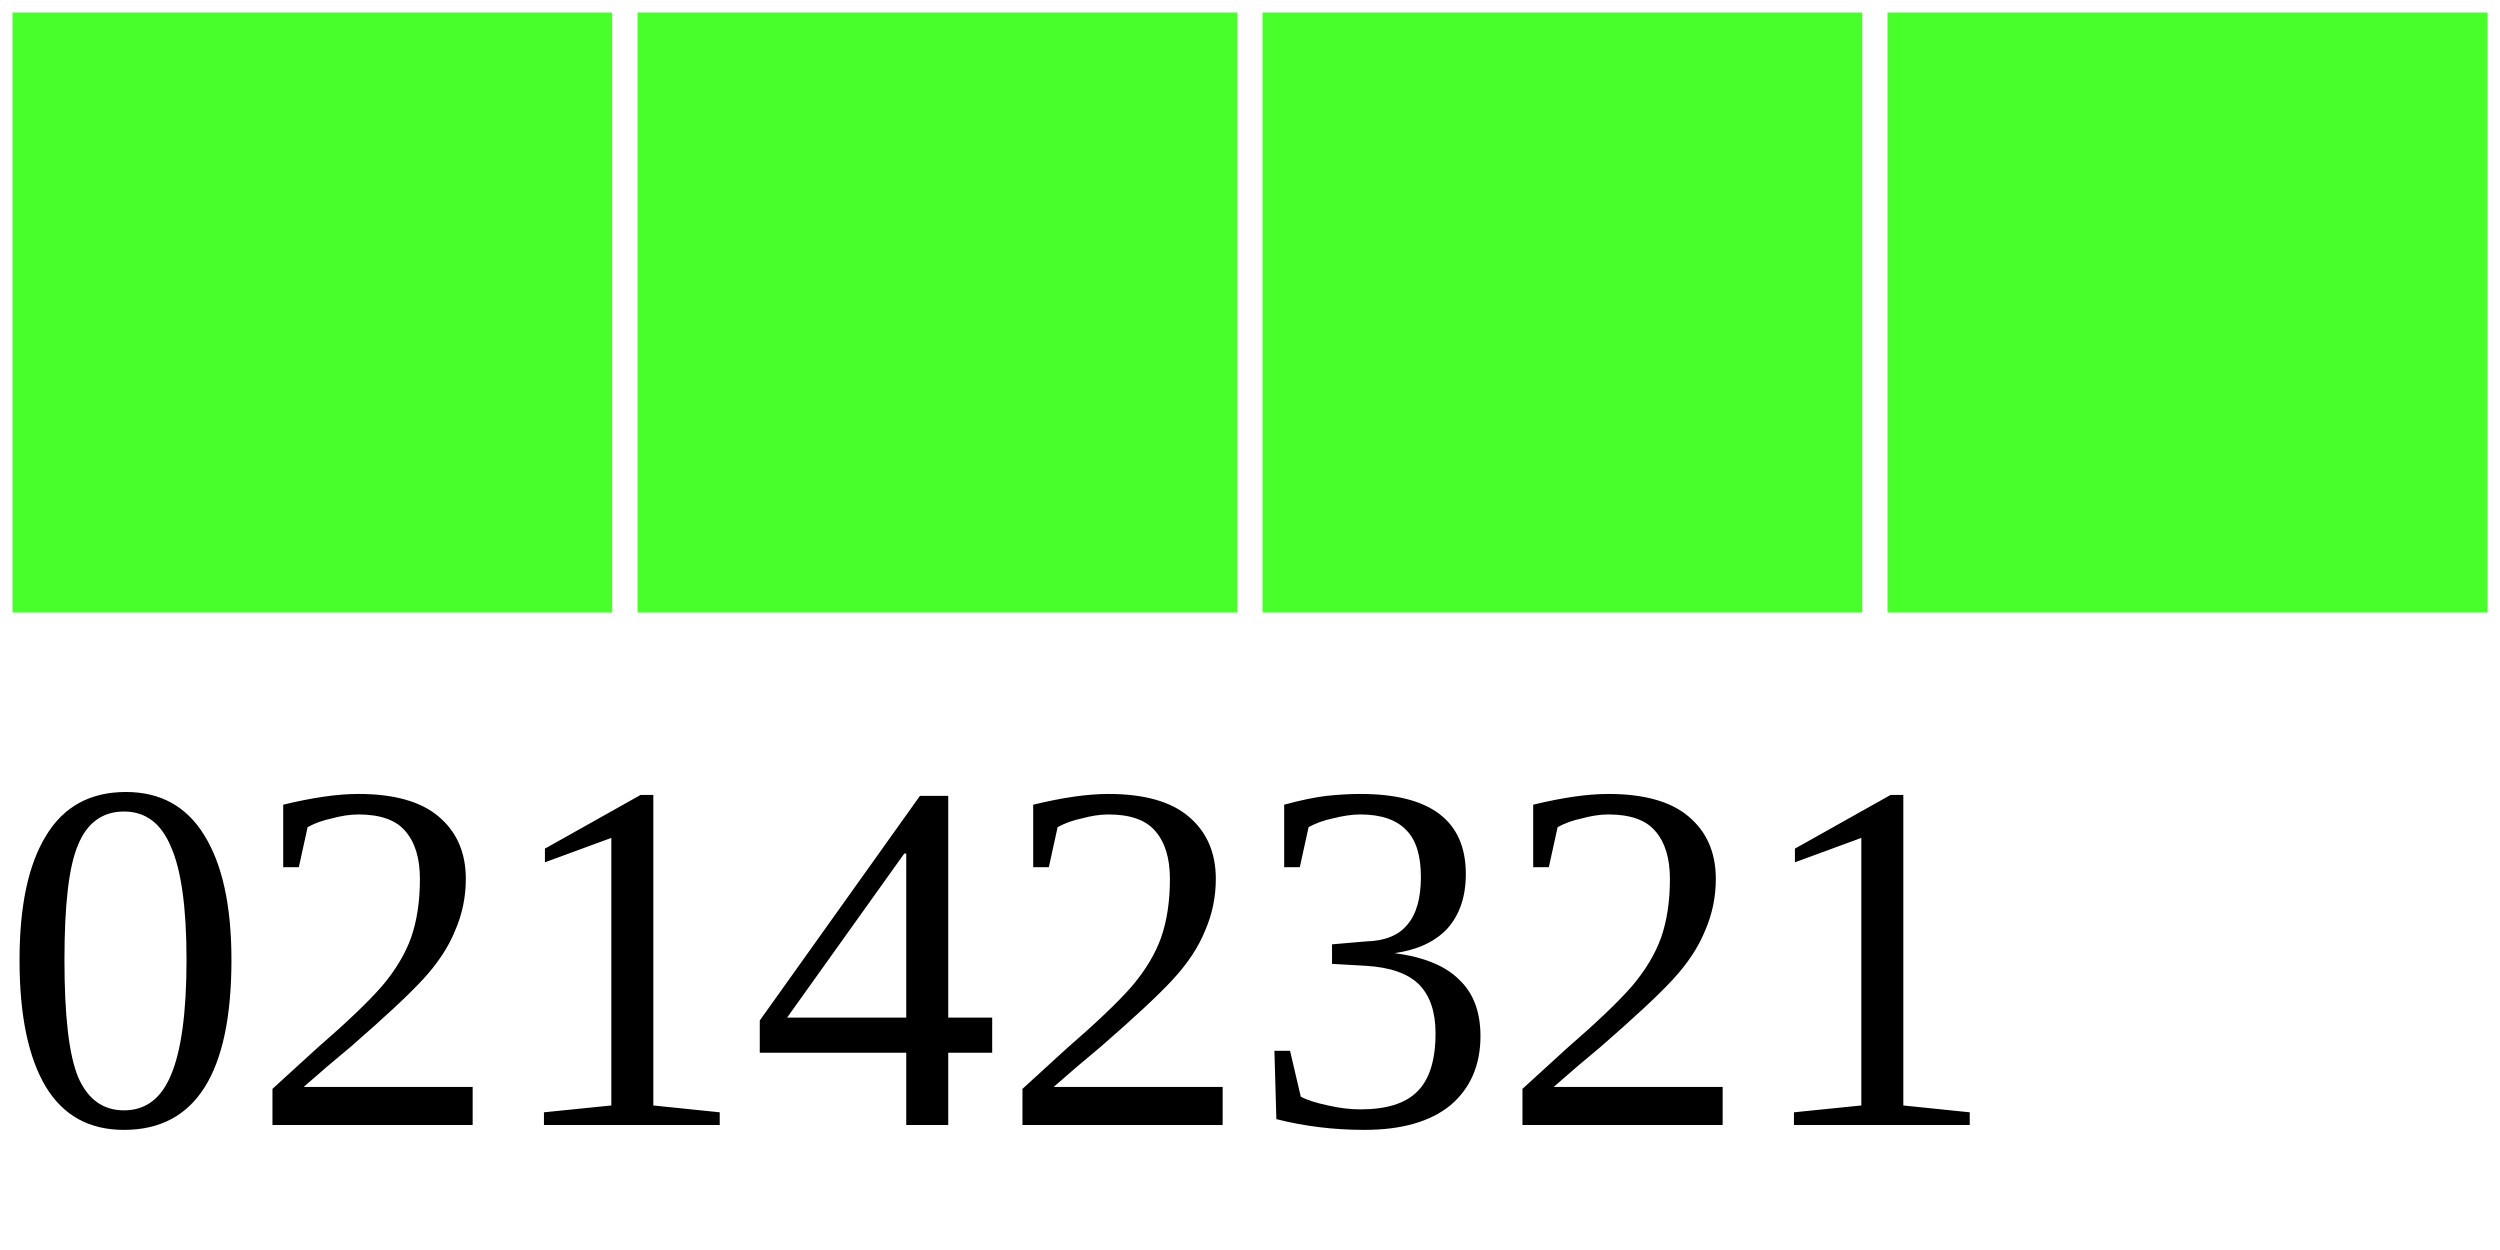
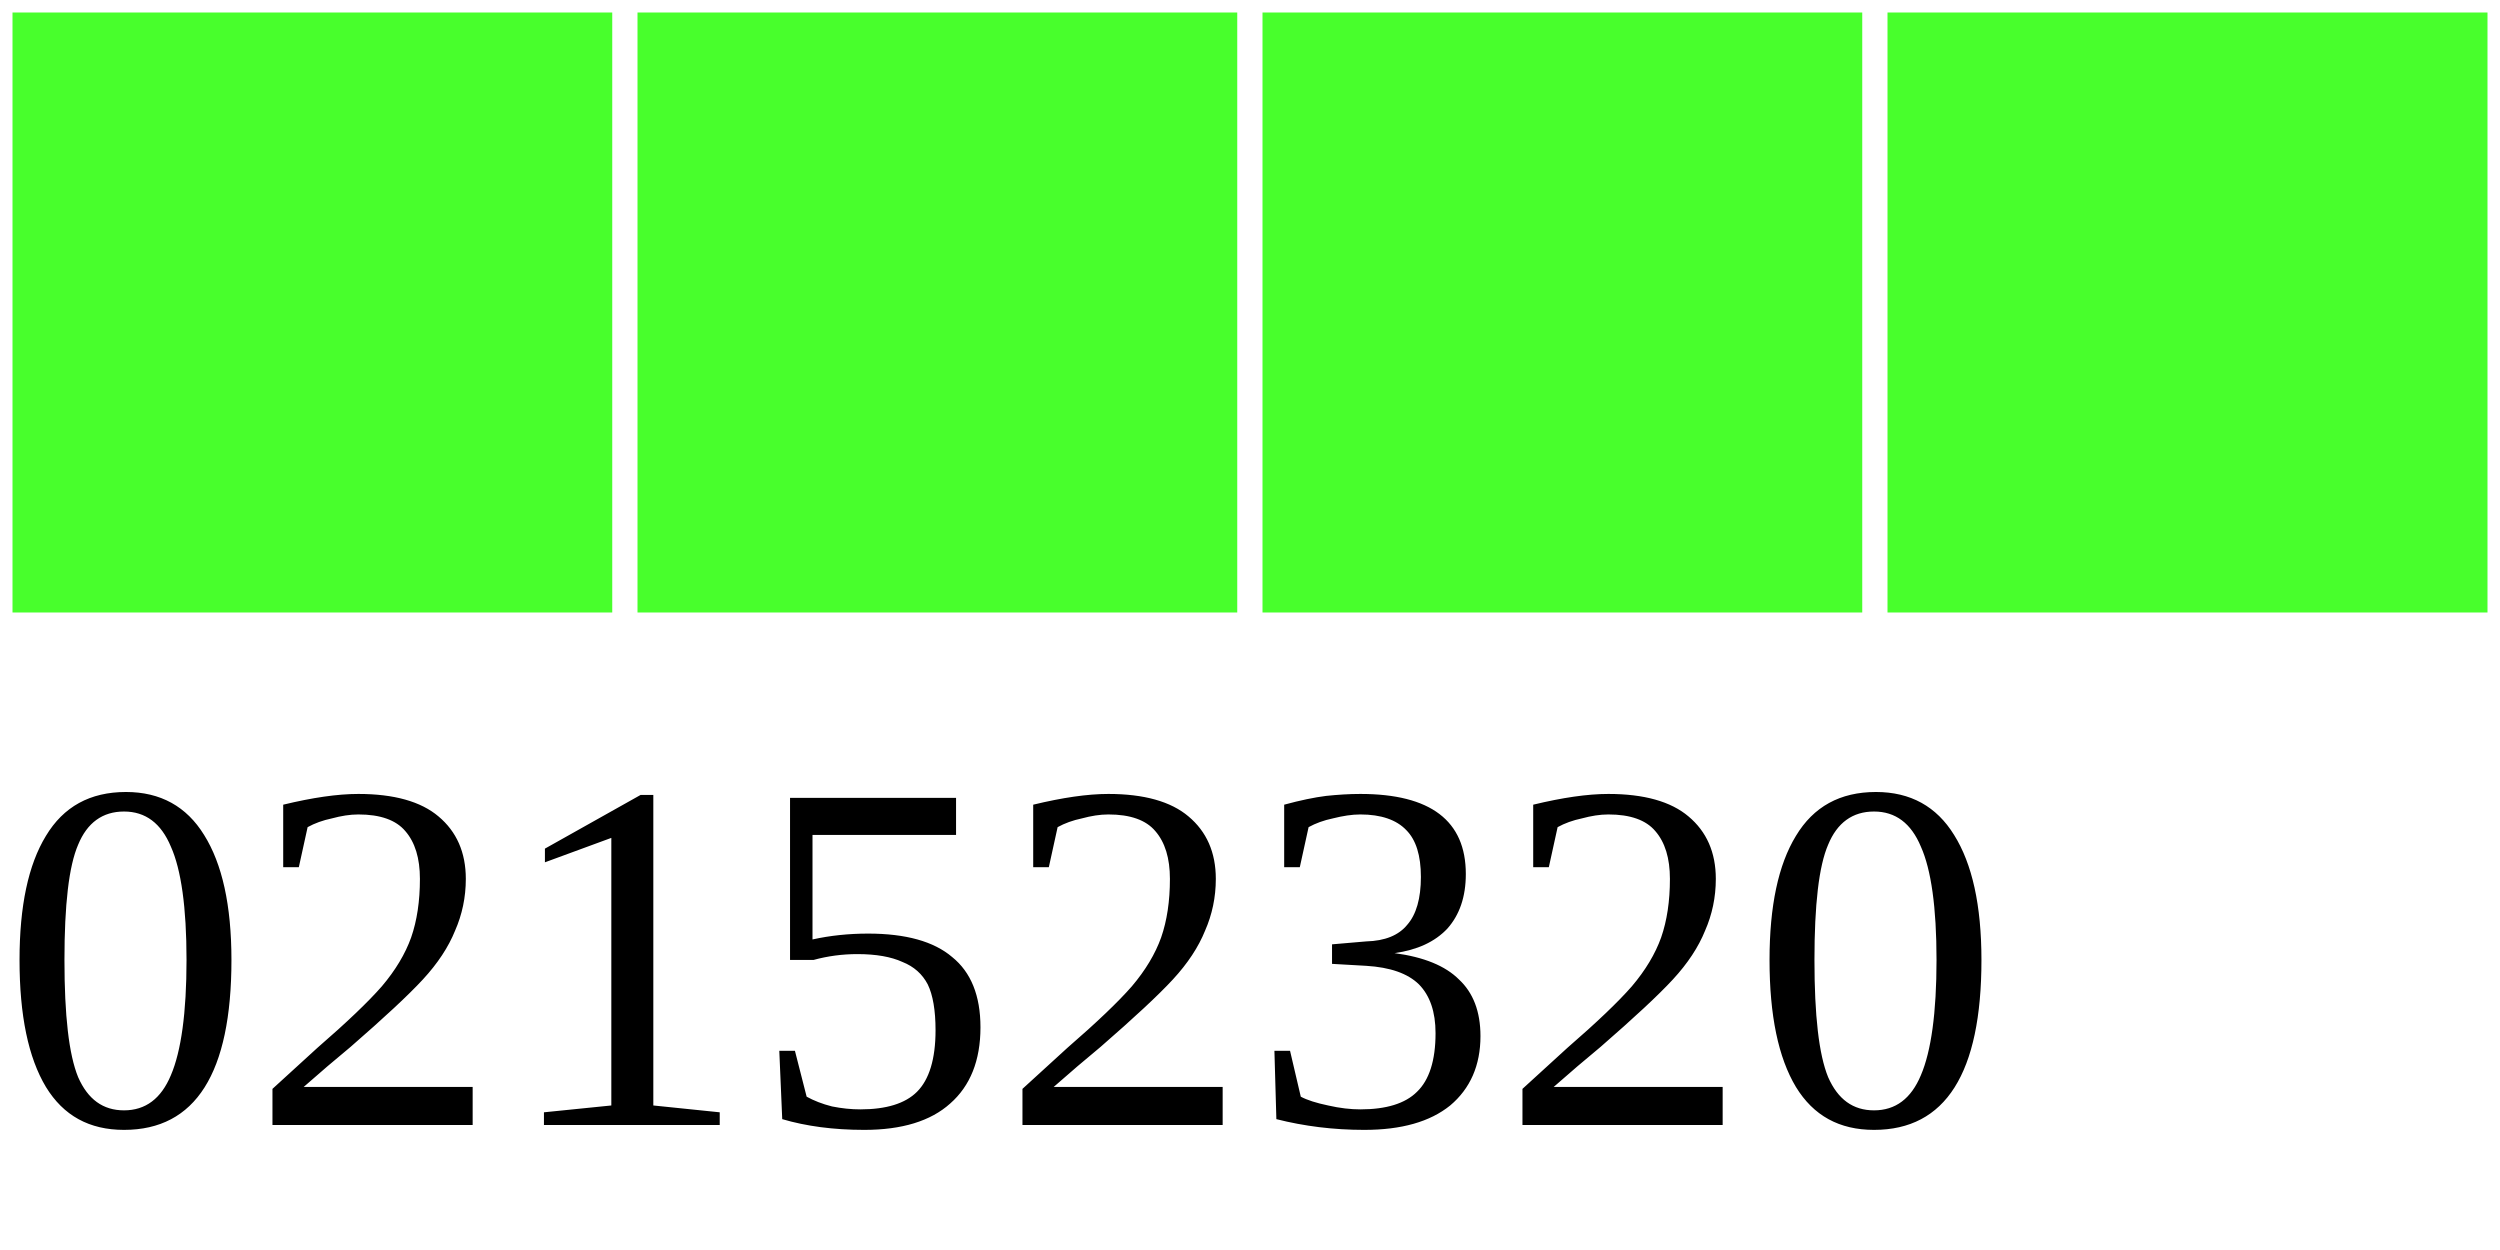
<svg xmlns="http://www.w3.org/2000/svg" width="40" height="20">
  <g>
    <rect width="10" height="10" style="fill:#48FF2C;stroke-width:0.4;stroke:rgb(255,255,255)" x="0" />
    <rect width="10" height="10" style="fill:#48FF2C;stroke-width:0.4;stroke:rgb(255,255,255)" x="10" />
    <rect width="10" height="10" style="fill:#48FF2C;stroke-width:0.4;stroke:rgb(255,255,255)" x="20" />
    <rect width="10" height="10" style="fill:#48FF2C;stroke-width:0.4;stroke:rgb(255,255,255)" x="30" />
-     <text x="0" y="18" fill="black" font-size="8">02142321</text>
+     <text x="0" y="18" fill="black" font-size="8">02152320</text>
  </g>
</svg>
